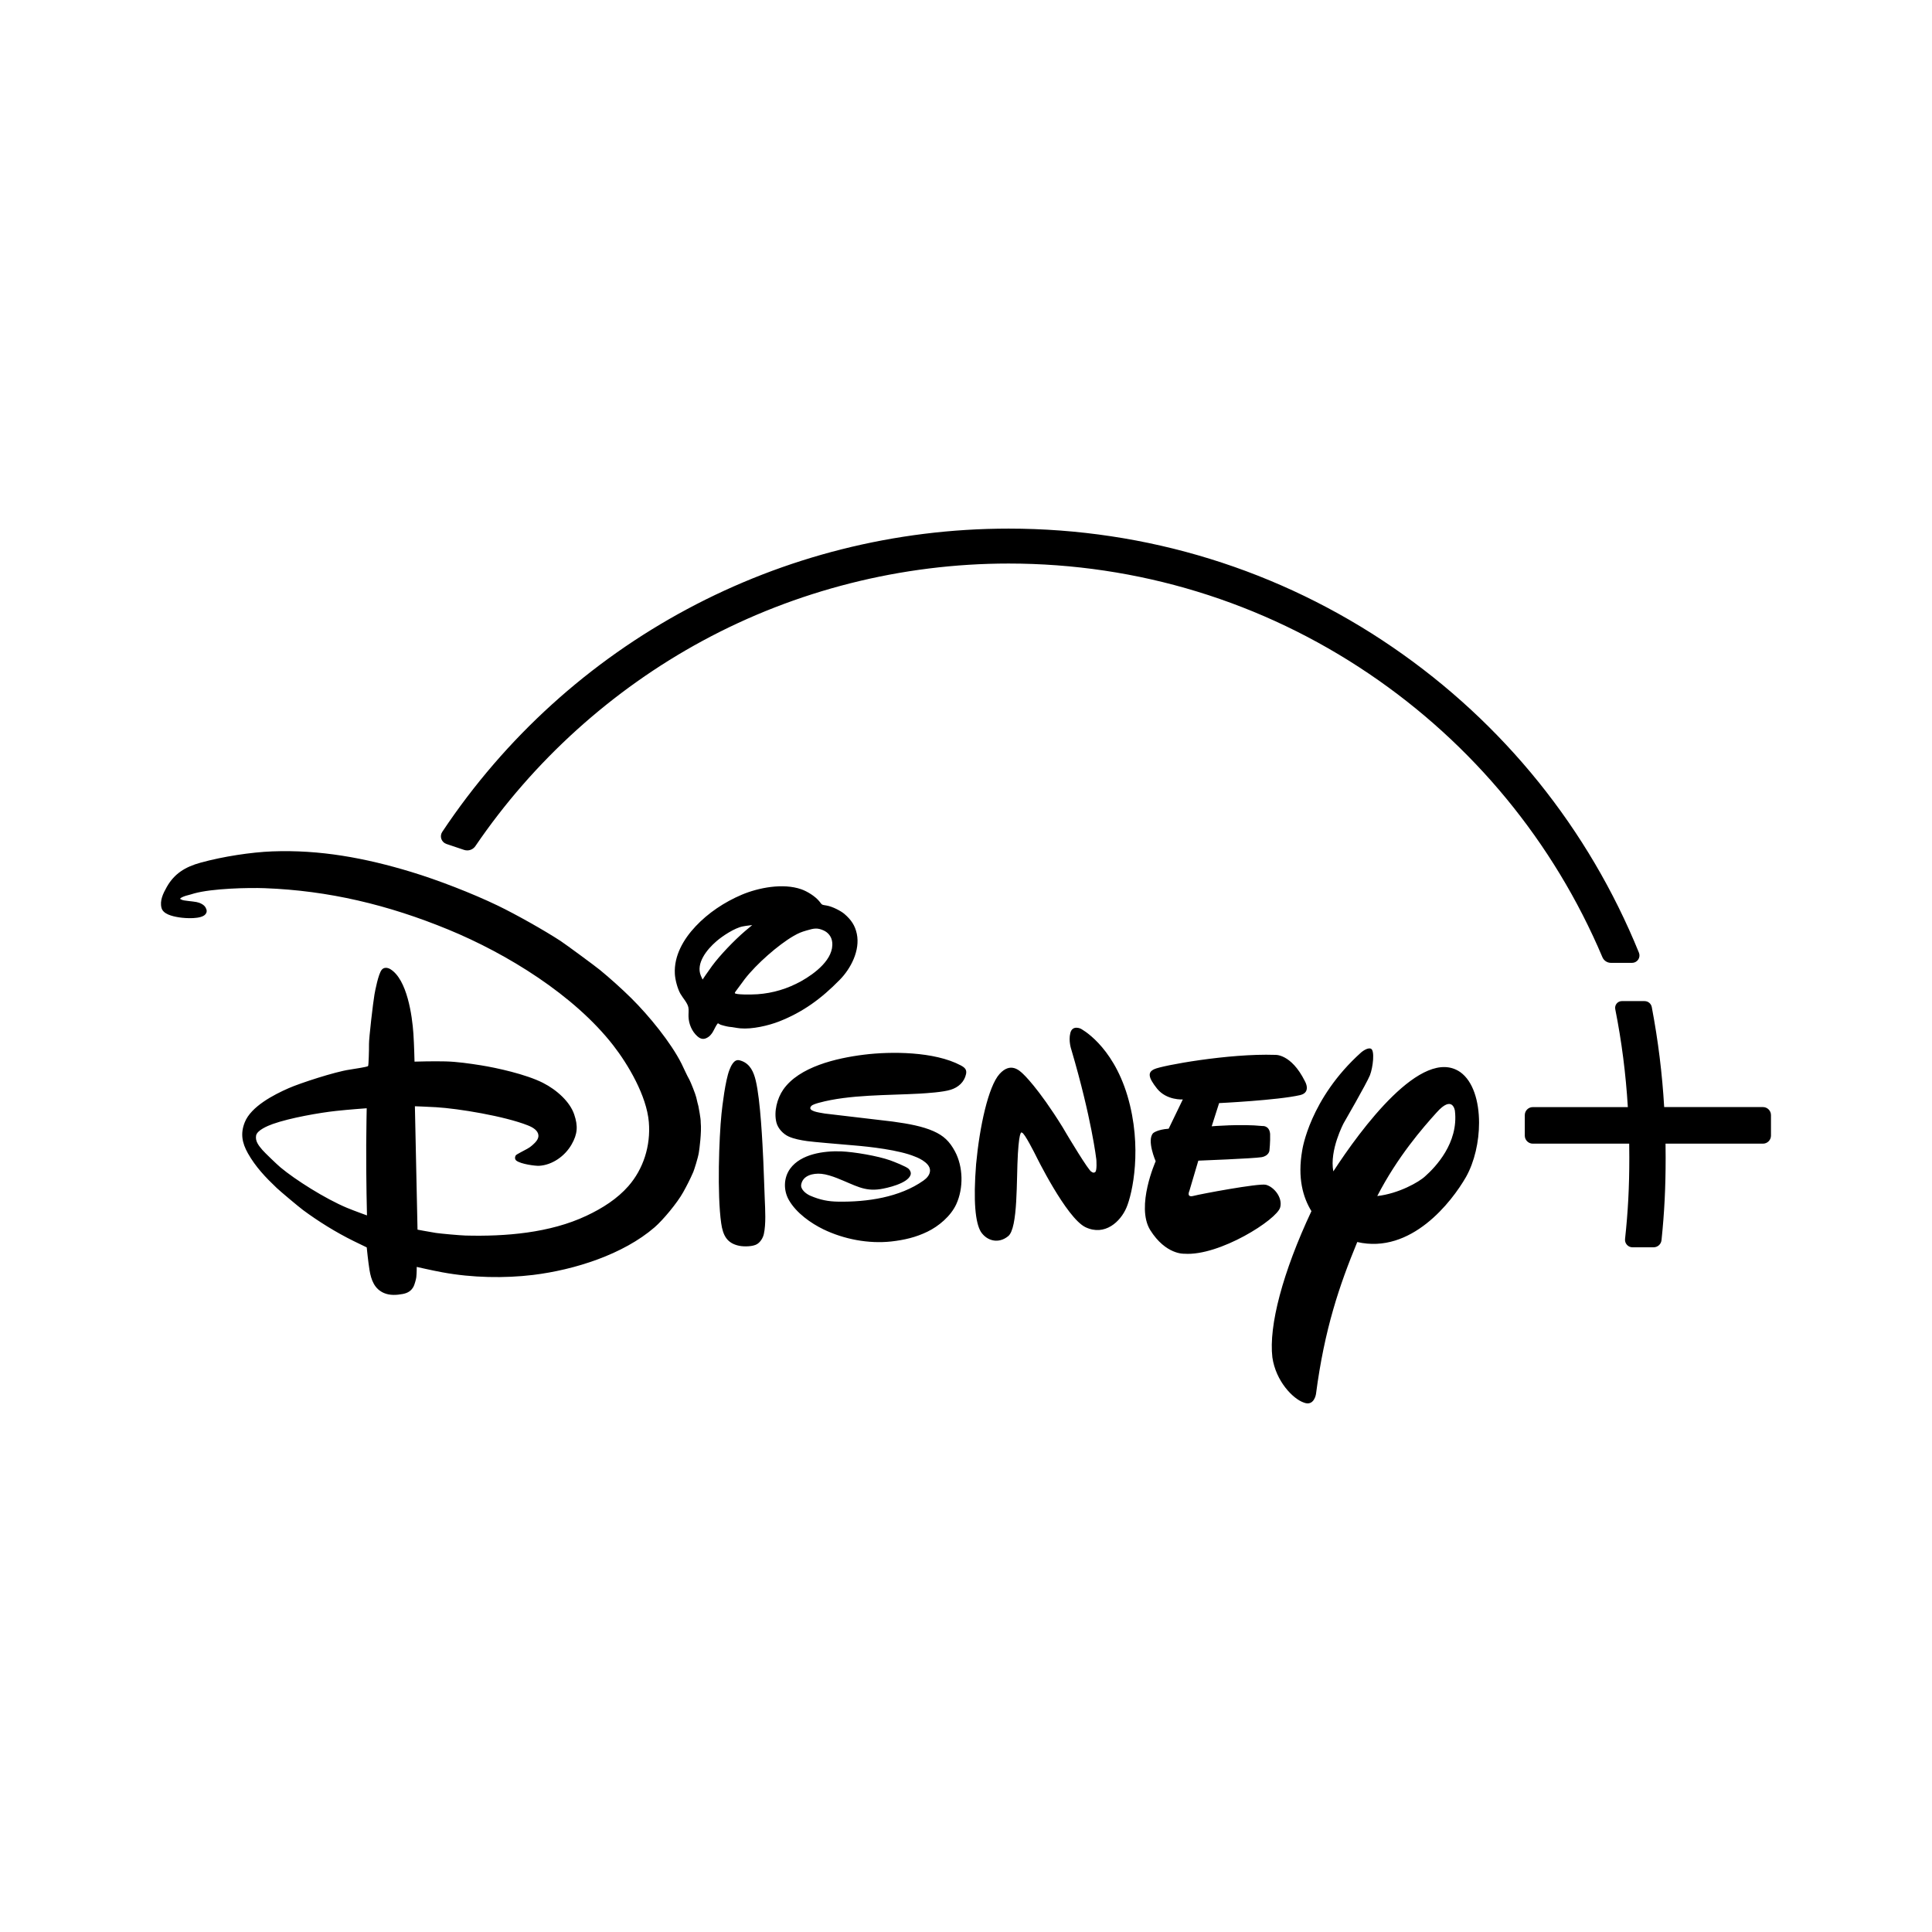
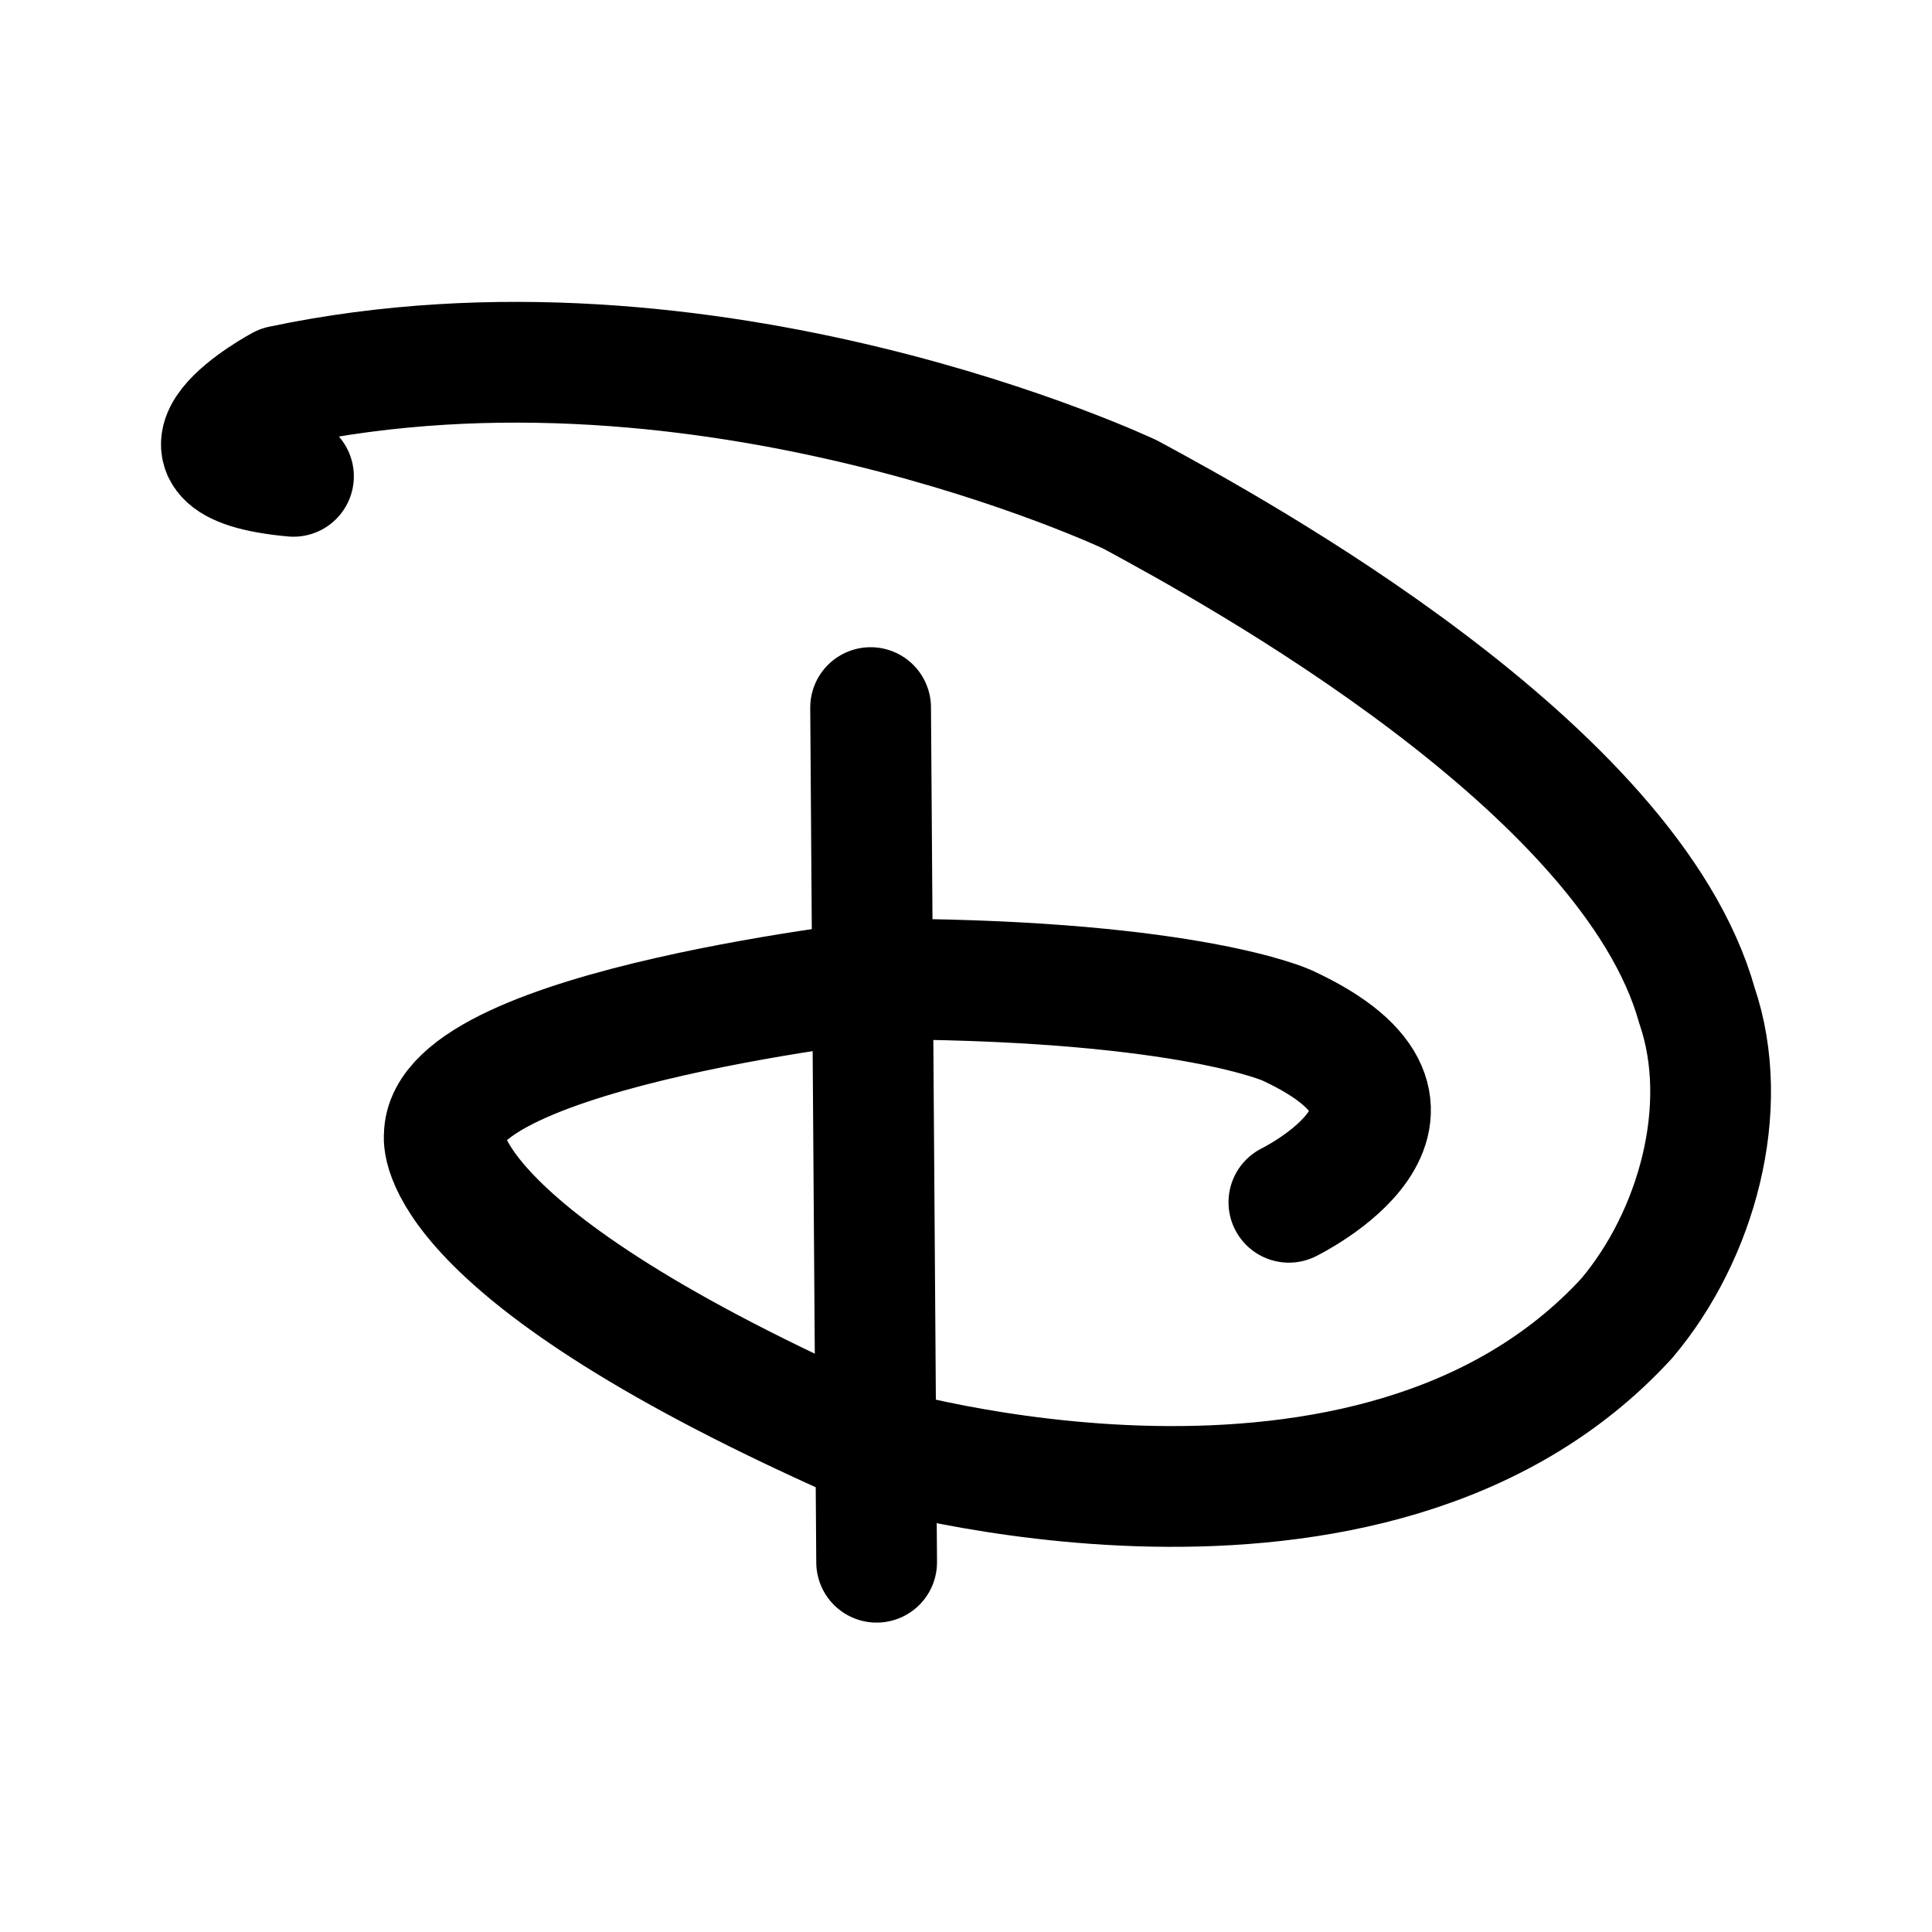
- <svg xmlns="http://www.w3.org/2000/svg" viewBox="0 0 24 24">
-   <g transform="matrix(.02 0 0 .02 .658 6.921)">
-     <linearGradient id="a" x1="930.503" x2="189.496" y1="184.483" y2="84.295" gradientUnits="userSpaceOnUse">
-       <stop offset="0" style="stop-color:#101c50" />
-       <stop offset=".236" style="stop-color:#0d267a" />
-       <stop offset=".497" style="stop-color:#085aa4" />
-       <stop offset=".655" style="stop-color:#058bbf" />
-       <stop offset="1" style="stop-color:#b1ffff" />
-     </linearGradient>
-     <path fill="#101c50" d="M453.988 377.341c.553.076.673.098 1.212.168 9.006 1.224 17.856 2.847 24.63 5.875 6.278 2.772 9.958 6.28 13.318 12.533 5.109 9.482 5.442 22.766.825 32.82-3.449 7.481-11.02 13.754-17.932 17.079-7.178 3.48-14.25 5.137-22.361 6.063-14.186 1.562-29.507-1.377-42.272-7.551-7.552-3.688-16.774-10.039-21.426-18.221-3.421-5.994-3.312-13.793.85-19.49 6.634-9.08 20.843-11.079 31.545-10.7 8.159.316 22.85 2.838 30.597 5.594 2.147.776 10.066 3.861 11.448 5.276.973.984 1.604 2.414 1.167 3.736-1.77 5.414-14.926 8.268-18.725 8.841-10.17 1.558-15.447-2.291-27.009-6.856-2.87-1.124-6.695-2.371-9.617-2.641-5.249-.5-11.589.97-12.591 6.7-.498 2.953 2.965 5.715 5.606 6.876 6.202 2.664 11.244 3.622 17.348 3.704 18.032.297 38.297-2.672 53.046-13.122 2.019-1.441 4.002-3.55 4.023-6.209.064-5.369-9.349-8.652-9.349-8.652-9.935-4.142-28.292-6.158-37.749-6.937-9.924-.859-25.539-2.144-29.288-2.696-3.86-.551-8.053-1.33-11.396-2.828-3.358-1.517-6.643-4.912-7.618-8.668-1.729-6.771.477-15.079 4.237-20.488 9.855-14.168 32.94-19.549 50.186-21.686 16.692-2.077 43.677-2.056 60.072 6.656 2.531 1.357 3.824 2.619 3.295 5.325-1.068 5.08-4.886 8.354-9.514 9.789-4.855 1.545-14.898 2.147-19.309 2.425-19.766 1.108-43.652.527-62.479 5.661-1.475.421-4.023 1.108-4.851 2.033-2.947 3.199 5.47 4.113 7.273 4.479.536.128.64.146 1.199.207l41.609 4.905m-117.589-88.137s3.215-4.822 5.909-8.48c4.905-6.662 13.782-15.901 20.467-21.621 2.045-1.747 4.456-3.726 4.456-3.726s-3.771.39-5.908.827c-5.072.987-12.509 5.93-16.225 9.124-6.132 5.249-12.875 13.782-9.824 21.364.443 1.071 1.125 2.512 1.125 2.512m34.088 9.122c9.687-.668 18.761-3.457 27.209-8.143 8.285-4.636 20.471-13.676 19.207-24.303-.384-3.44-2.636-6.037-5.479-7.249-3.695-1.601-5.622-1.343-10.342.06-3.429 1.003-4.974 1.612-8.212 3.465-9.503 5.521-22.977 17.337-30.292 26.767-1.688 2.224-3.398 4.711-4.736 6.416-.844 1.051-1.5 2.016-1.418 2.273.292 1.069 10.28.971 14.063.714m-24.664 18.116c-.999 1.057-2.056 3.605-3.152 5.45-.586.987-1.671 2.258-2.389 2.768-2.521 1.854-4.657 1.94-7.091-.202-3.413-3.019-5.387-7.688-5.527-12.23-.073-1.982.267-4.175-.108-5.846-.621-2.821-3.444-5.727-4.966-8.424-1.787-3.177-3.233-8.717-3.413-12.294-.613-11.153 5.266-21.427 12.903-29.53 7.691-8.194 17.753-15.004 28.696-19.64 10.344-4.357 25.502-7.327 36.861-3.393 3.698 1.267 8.85 4.414 11.439 7.711.55.684.998 1.424 1.562 1.786.505.322 1.826.449 2.877.642 3.623.628 8.839 3.371 10.97 5.198 4.281 3.693 6.626 7.223 7.711 12.346 2.176 10.308-3.76 21.617-10.521 28.5-11.577 11.846-23.01 20.175-37.82 25.973-6.505 2.541-16.636 4.915-24.016 4.251-2.292-.19-4.646-.794-6.878-.942-1.139-.098-5.303-1.172-5.748-1.475-.552-.424-1.265-.793-1.39-.649m13.227 22.854c.451.076 1.146.278 1.744.508 5.192 1.975 7.328 6.78 8.607 12.058 2.964 12.256 4.229 39.37 4.722 49.983.362 7.966.561 15.803.895 23.677.283 6.668.815 15.533-.575 21.78-.505 2.247-2.008 4.86-4.16 6.198-2.465 1.578-8.076 1.698-11.16 1.062-7.602-1.572-10.072-6.46-11.157-13.978-2.579-17.939-1.337-53.146.185-68.002.506-4.907 2.354-20.629 4.916-27.221.875-2.223 2.738-6.7 5.983-6.065m-231.264 29.847s-11.314.801-19.101 1.665c-9.907 1.067-28.522 4.281-39.267 8.118-3.223 1.154-9.77 3.894-10.339 7.208-.598 3.435 1.534 6.121 3.905 8.9 1.371 1.614 9.131 9.079 11.307 10.893 9.121 7.615 27.616 19.359 41.238 25.062 4.68 1.936 12.422 4.708 12.422 4.708s-.575-22.044-.472-43.758c.06-11.455.307-22.796.307-22.796m207.454 8.773c.648 5.922-.874 17.119-1.138 18.596-.482 3.404-3.049 11.256-3.475 12.214-2.072 4.772-4.115 8.682-6.28 12.582-3.71 6.677-12.532 17.262-17.769 21.792-19.475 16.833-49.623 26.417-75.487 29.574-17.55 2.12-37.716 1.809-56.312-1.632-6.4-1.164-15.924-3.359-15.924-3.359s.031 3.808-.274 6.486c-.148 1.222-1.068 4.438-1.584 5.48-1.352 2.793-3.572 4.234-6.8 4.854-3.896.723-8.028.964-11.628-.575-5.911-2.487-8.033-8.017-9.063-14.395-.833-5.101-1.705-13.968-1.705-13.968s-4.422-2.094-8.109-3.934c-11.325-5.58-22.081-12.341-31.491-19.294-2.607-1.946-13.807-11.326-16.279-13.655-6.932-6.581-13.168-13.128-17.912-21.529-3.688-6.563-4.75-12.388-1.945-19.342 3.868-9.693 17.765-16.991 27.276-21.15 6.981-3.082 28.688-10.17 37.705-11.484 4.259-.609 10.865-1.792 11.271-2.056.166-.127.281-.235.401-.372.208-.293.559-9.888.491-13.398-.088-3.451 2.554-26.117 3.403-30.91.443-2.592 2.406-12.57 4.41-15.189 1.311-1.77 3.629-1.627 5.519-.465 10.342 6.431 13.484 28.734 14.253 40.082.46 6.914.689 17.314.689 17.314s11.864-.351 19.162-.144c7.092.165 14.909 1.284 22.27 2.457 9.424 1.511 27.793 5.518 38.328 10.859 8.675 4.398 16.795 11.808 19.426 19.65 2.444 7.189 2.078 12.164-1.645 18.652-4.186 7.326-12.104 12.771-20.132 13.226-2.389.138-11.381-1.057-14.148-3.199-1.085-.854-1.029-2.395-.246-3.44.297-.367 4.5-2.602 6.981-3.906a16.07 16.07 0 0 0 3.244-2.29c2.061-1.815 3.916-3.813 3.709-6.155-.285-3.04-3.502-4.915-6.568-6.121-14.386-5.715-43.109-10.459-56.989-11.28-5.433-.319-13.161-.592-13.161-.592l1.634 76.646s6.389 1.217 11.424 2.033c2.889.438 15.13 1.54 18.383 1.62 24.768.654 52.412-1.564 75.142-12.29 9.979-4.696 19.134-10.543 26.065-18.458 9.135-10.473 13.919-24.806 12.653-39.777-1.388-16.35-12.895-35.759-22.084-47.577-24.279-31.223-65.896-56.907-102.51-71.965-37.38-15.363-74.324-24.201-113.995-25.681-10.227-.379-32.526.137-43.798 3.255-1.61.454-3.233.996-4.728 1.332-1.181.289-3.042 1.071-3.553 1.484a5.536 5.536 0 0 0-.563.546s.695.384 1.359.665c1.194.521 6.22.833 8.821 1.309 2.327.438 4.75 1.66 5.709 3.365.911 1.621 1.025 2.899-.064 4.251-2.554 3.106-12.167 2.582-16.4 1.912-4.399-.701-9.876-2.047-10.882-5.877-1.167-4.511.976-8.933 3.291-13.021 4.651-8.179 11.313-12.433 21.069-15.097 13.857-3.813 31.354-6.479 44.439-6.979 29.616-1.119 57.646 4.06 86.341 12.772 16.423 4.966 37.924 13.299 53.665 20.878 11.295 5.446 29.091 15.461 39.088 22.006 3.153 2.081 21.604 15.638 24.47 18.021 5.979 4.888 13.799 11.914 19.462 17.533 10.956 10.857 24.583 27.499 31.203 40.708 1.593 3.163 2.827 6.275 4.882 9.941.707 1.256 3.731 8.768 4.234 10.938.498 2.147 1.228 5.303 1.331 5.428.146 1.153 1.548 7.607 1.438 10.095m372.323-16.947c-13.869 3.198-50.34 4.974-50.34 4.974l-4.599 14.406s18.226-1.556 31.485-.171c0 0 4.296-.499 4.801 4.877.171 5.014-.426 10.394-.426 10.394s-.275 3.255-4.888 4.083c-4.999.833-39.284 2.159-39.284 2.159l-5.552 18.778s-2.063 4.341 2.561 3.102c4.296-1.15 40.22-7.891 44.899-6.921 5.014 1.245 10.563 7.93 8.959 14.022-1.912 7.551-37.767 30.418-59.602 28.822 0 0-11.474.74-21.172-14.745-9.032-14.756 3.423-42.696 3.423-42.696s-5.709-13.043-1.572-17.464c0 0 2.462-2.234 9.639-2.739l8.788-18.181s-10.01.689-15.965-6.675c-5.547-6.986-6.012-10.197-1.759-12.126 4.548-2.246 46.234-9.854 74.919-8.889 0 0 9.969-.979 18.615 16.313.002.001 4.19 6.994-2.93 8.677m-107.891 69.906c-3.676 8.647-13.387 17.875-25.451 12.139-11.909-5.748-30.878-44.572-30.878-44.572s-7.201-14.477-8.586-14.104c0 0-1.556-2.827-2.51 12.993-.992 15.753.191 46.47-6.093 51.305-5.953 4.848-13.161 2.918-16.899-2.746-3.398-5.58-4.812-18.839-2.958-42.126 2.179-23.332 7.599-48.156 14.524-55.886 6.915-7.678 12.467-2.104 14.631-.082 0 0 9.25 8.384 24.504 33.003l2.692 4.554s13.862 23.259 15.31 23.205c0 0 1.133 1.069 2.143.301 1.455-.416.868-7.874.868-7.874s-2.876-25.348-15.522-68.252c0 0-1.912-5.35-.619-10.363 1.284-5.066 6.362-2.688 6.362-2.688s19.6 9.855 29.114 41.766c9.451 31.921 3.1 60.715-.632 69.427m210.945-19.112c-8.922 15.567-34.11 48.163-67.584 40.467-11.054 26.806-20.34 53.923-25.65 94.499 0 0-1.167 7.885-7.72 5.146-6.494-2.273-17.191-13.07-19.355-28.007-2.328-19.621 6.407-52.79 24.26-90.823-5.207-8.465-8.757-20.559-5.718-37.78 0 0 4.484-31.979 36.601-60.802 0 0 3.85-3.325 6.082-2.301 2.459 1.031 1.32 11.437-.631 16.497-2.027 5.031-16.325 29.784-16.325 29.784s-8.919 16.723-6.409 29.913c16.844-25.897 55.134-78.119 78.867-61.651 7.972 5.704 11.647 18.111 11.647 31.48.005 11.743-2.827 24.224-8.065 33.578m-6.926-41.014s-1.321-10.296-11.387 1.047c-8.658 9.572-24.274 27.506-36.845 51.865 13.19-1.481 25.912-8.637 29.759-12.282 6.254-5.549 20.823-20.604 18.473-40.63m191.327-2.344H933.67c-1.223-20.851-3.74-41.162-7.697-62.08a4.57 4.57 0 0 0-4.483-3.735h-14.143a4.14 4.14 0 0 0-3.194 1.518 4.177 4.177 0 0 0-.878 3.451c4.019 20.242 6.564 40.165 7.82 60.866h-59.021c-2.75 0-4.984 2.227-4.984 4.966v12.756a4.994 4.994 0 0 0 4.984 4.988h59.866c.038 3.148.069 5.967.069 8.612 0 18.384-.793 33.528-2.646 50.618a4.571 4.571 0 0 0 1.181 3.605 4.581 4.581 0 0 0 3.417 1.534h13.117a4.953 4.953 0 0 0 4.938-4.475c1.792-17.206 2.56-32.538 2.56-51.283 0-2.635-.028-5.464-.067-8.612h60.51c2.743 0 4.982-2.243 4.982-4.988V373.39a4.992 4.992 0 0 0-4.983-4.985" style="fill:#000;fill-opacity:1" transform="translate(67.084 -26.834)" />
-     <path fill="url(#a)" d="M174.713 197.472a4.938 4.938 0 0 0-.58 4.366 5.055 5.055 0 0 0 3.118 3.129l10.997 3.701a6.61 6.61 0 0 0 1.974.317 6.114 6.114 0 0 0 5.084-2.703c36.022-52.919 84.774-96.98 140.994-127.42 58.04-31.43 123.799-48.055 190.188-48.055 80.188 0 157.558 23.654 223.751 68.4 64.587 43.646 114.747 104.54 145.059 176.101a5.763 5.763 0 0 0 5.315 3.523h13.134a4.592 4.592 0 0 0 3.792-2.027 4.566 4.566 0 0 0 .45-4.284c-31.256-76.943-84.11-142.534-152.869-189.657C694.732 34.62 612.214 9.115 526.488 9.115c-141.721 0-273.23 70.416-351.775 188.357" style="fill:#000;fill-opacity:1" transform="translate(67.084 -26.834)" />
-   </g>
+ <svg xmlns="http://www.w3.org/2000/svg" width="192" height="192" viewBox="0 0 192 192" fill="none">
+   <path d="M86.52 70.319L87.119 155.253" stroke="black" stroke-width="12" stroke-miterlimit="1" stroke-linecap="round" stroke-linejoin="round" />
+   <path d="M128.088 119.481C128.088 119.481 146.473 110.488 127.888 101.894C127.888 101.894 118.295 97.498 88.918 97.298C88.918 97.298 44.153 102.094 44.153 112.886C44.153 112.886 42.354 124.277 86.52 143.662C86.52 143.662 136.341 158.668 161.684 130.99C168.585 122.805 172.126 110.141 168.641 99.931C162.034 76.301 122.808 54.804 112.3 49.136C112.3 49.136 70.532 29.351 27.965 38.344C27.965 38.344 13.776 45.938 29.165 47.337" stroke="black" stroke-width="12" stroke-miterlimit="1" stroke-linecap="round" stroke-linejoin="round" />
</svg>
